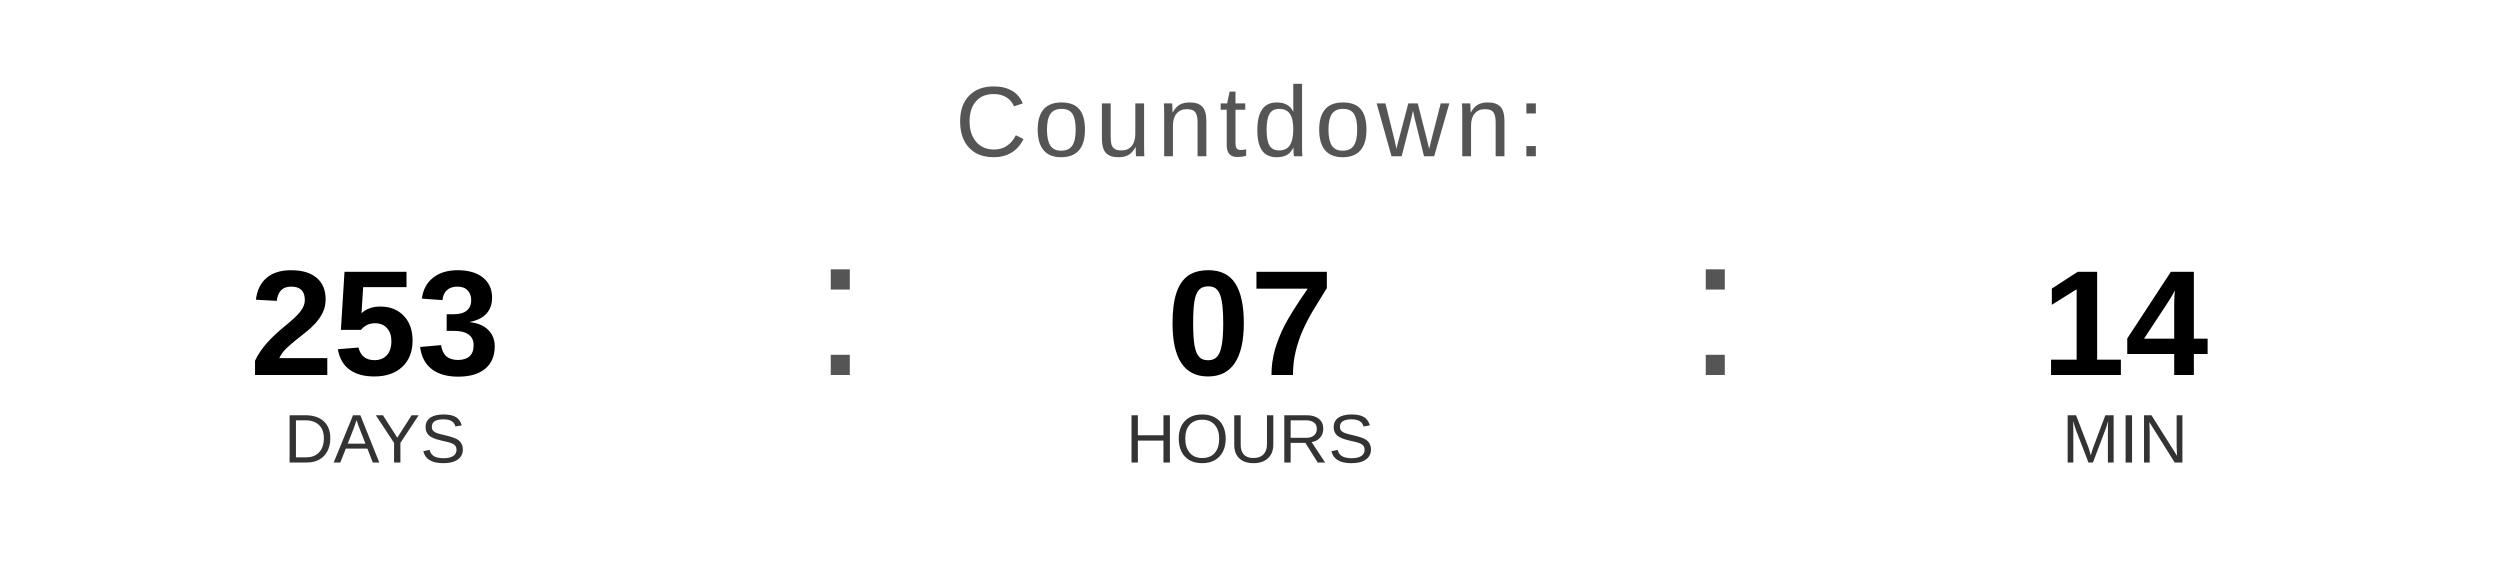
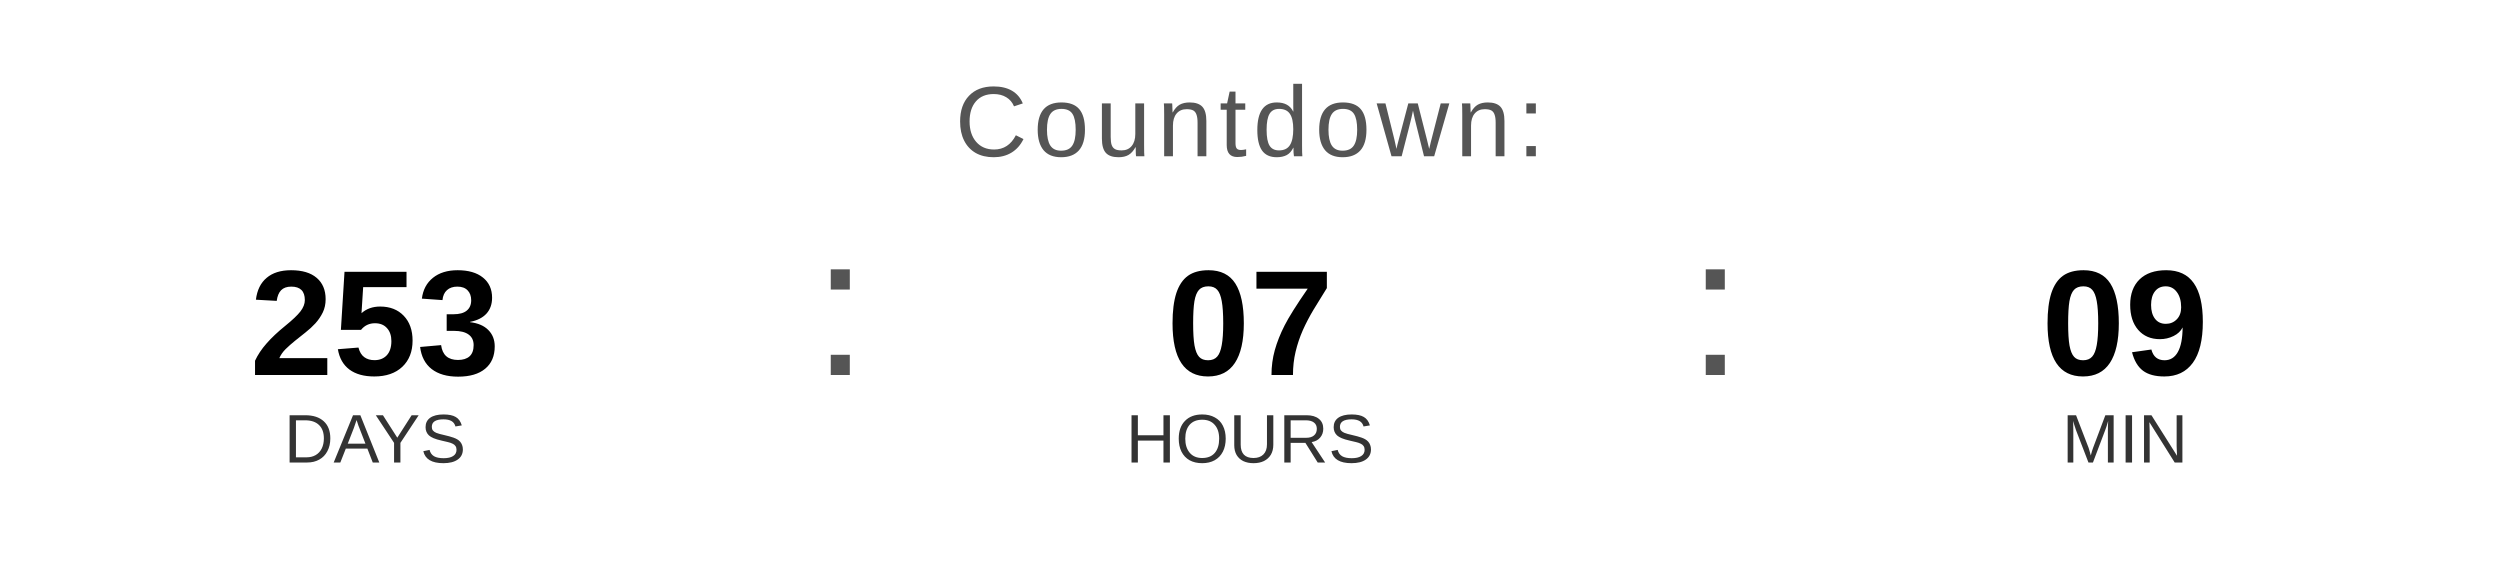
<svg xmlns="http://www.w3.org/2000/svg" width="400" height="90" viewBox="0 0 400 90">
  <text x="200" y="25" font-family="Arial, Helvetica, sans-serif" font-size="16" fill="#555555" text-anchor="middle" letter-spacing="1">
    Countdown:
  </text>
  <text x="60" y="60" font-family="Arial, Helvetica, sans-serif" font-size="24" font-weight="bold" fill="#000000" text-anchor="middle">253</text>
  <text x="60" y="74" font-family="Arial, Helvetica, sans-serif" font-size="11" fill="#333333" text-anchor="middle">DAYS</text>
  <text x="130" y="60" font-family="Arial, sans-serif" font-size="32" fill="#555555">:</text>
  <text x="200" y="60" font-family="Arial, Helvetica, sans-serif" font-size="24" font-weight="bold" fill="#000000" text-anchor="middle">07</text>
  <text x="200" y="74" font-family="Arial, Helvetica, sans-serif" font-size="11" fill="#333333" text-anchor="middle">HOURS</text>
  <text x="270" y="60" font-family="Arial, sans-serif" font-size="32" fill="#555555">:</text>
-   <text x="340" y="60" font-family="Arial, Helvetica, sans-serif" font-size="24" font-weight="bold" fill="#000000" text-anchor="middle">14</text>
+   <text x="340" y="60" font-family="Arial, Helvetica, sans-serif" font-size="24" font-weight="bold" fill="#000000" text-anchor="middle">09</text>
  <text x="340" y="74" font-family="Arial, Helvetica, sans-serif" font-size="11" fill="#333333" text-anchor="middle">MIN</text>
</svg>
